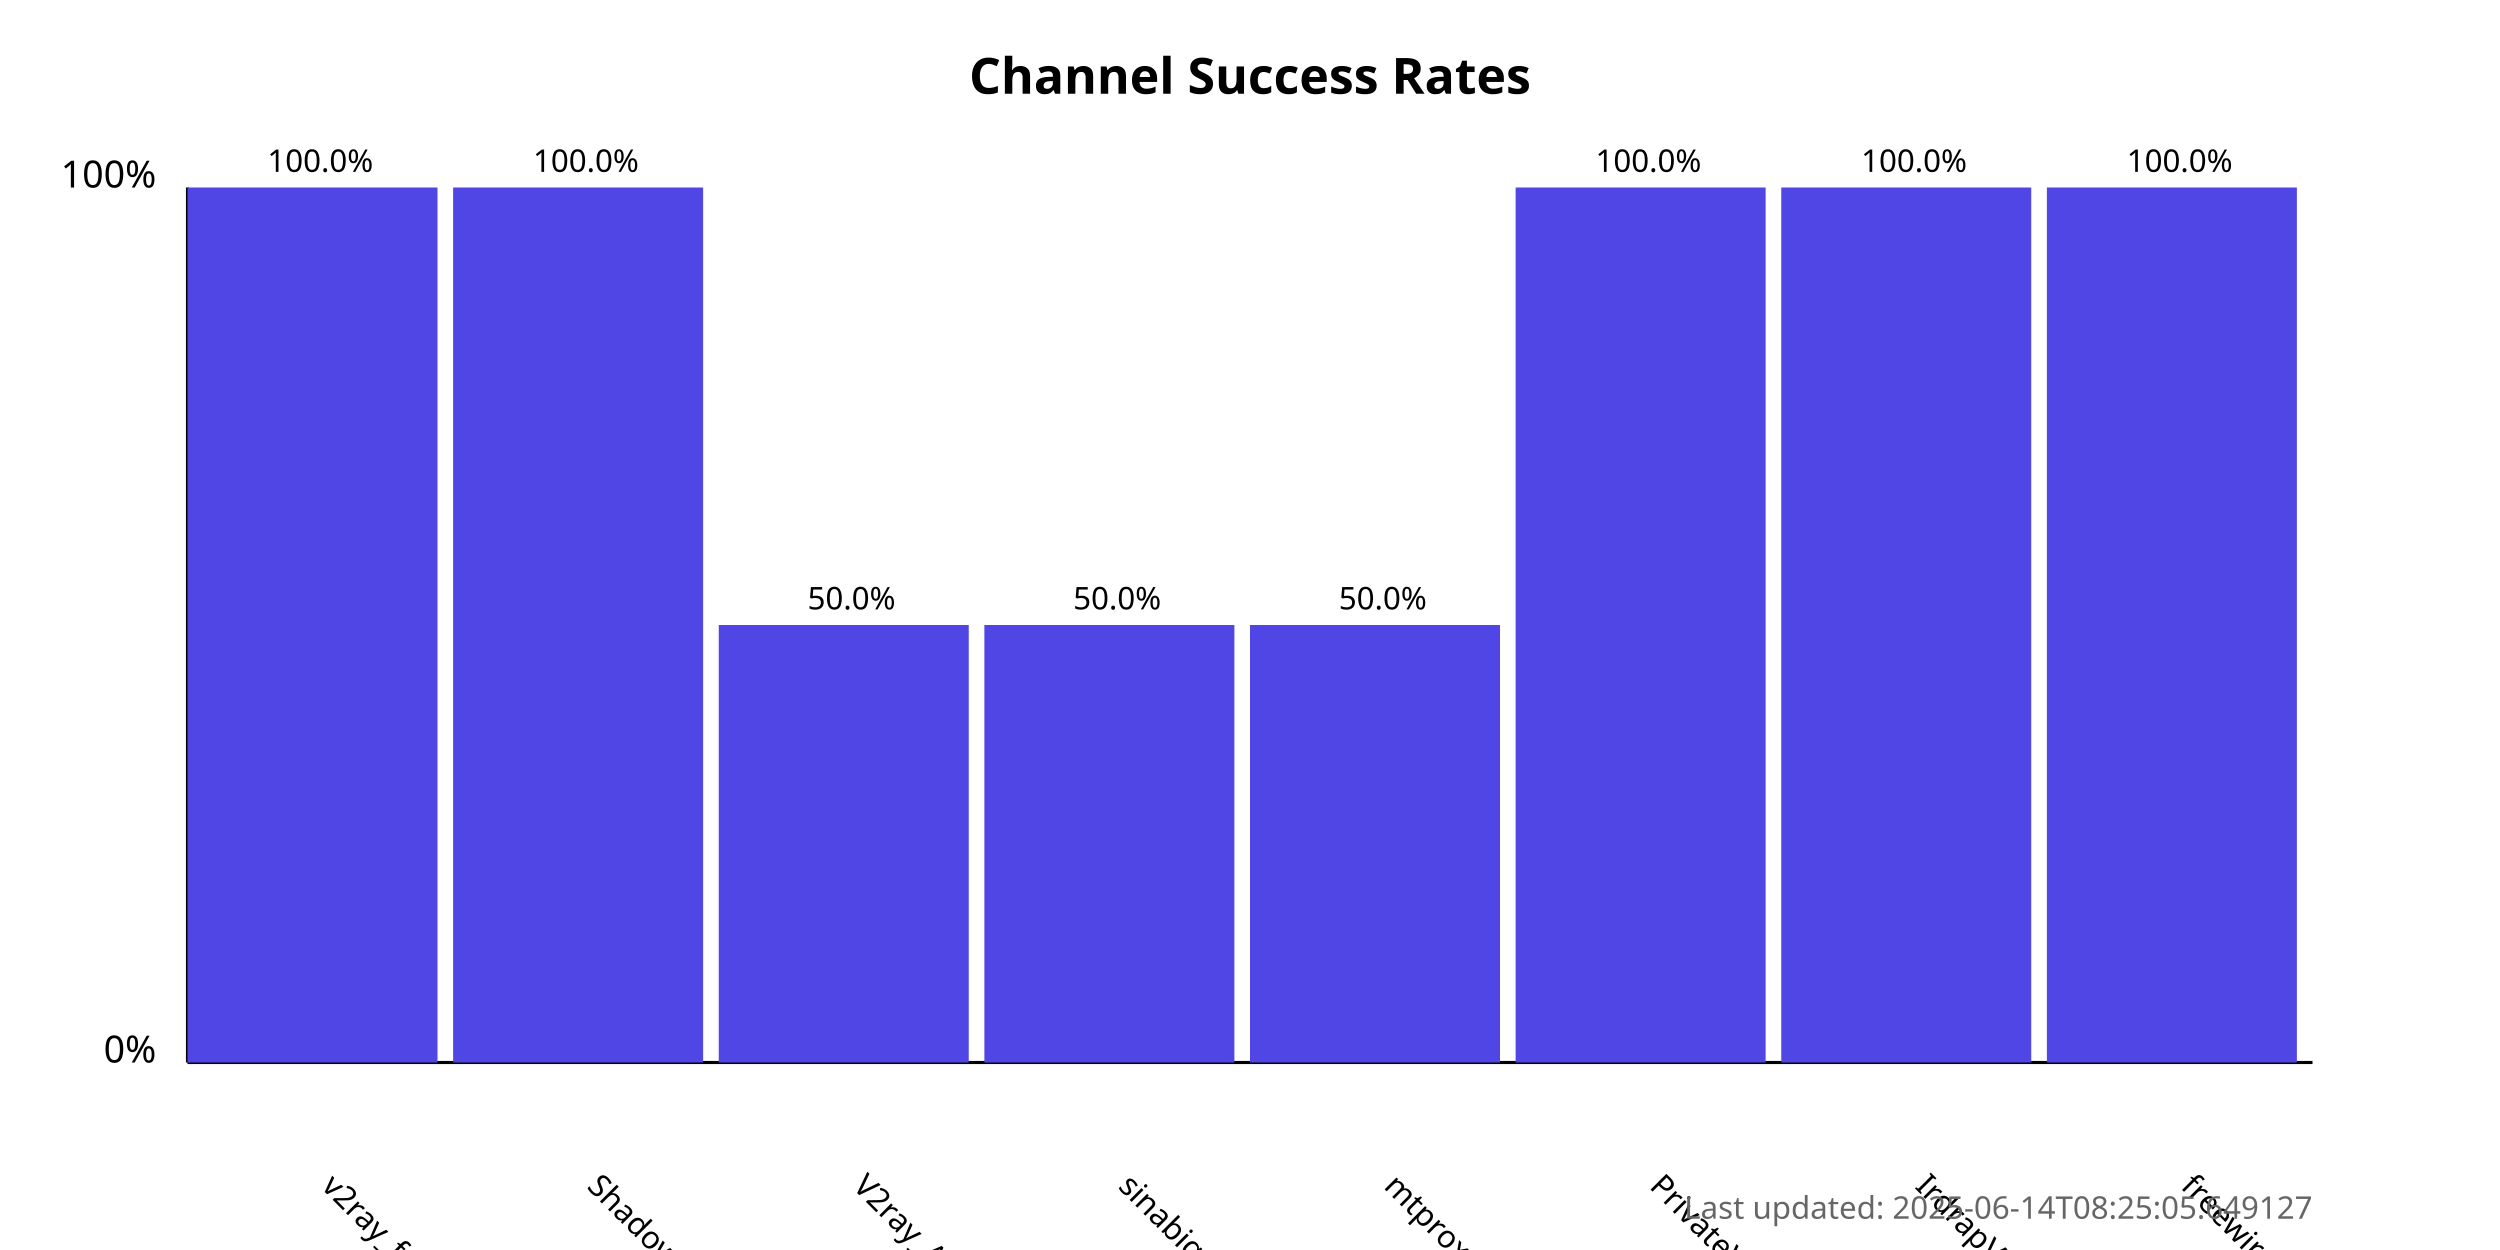
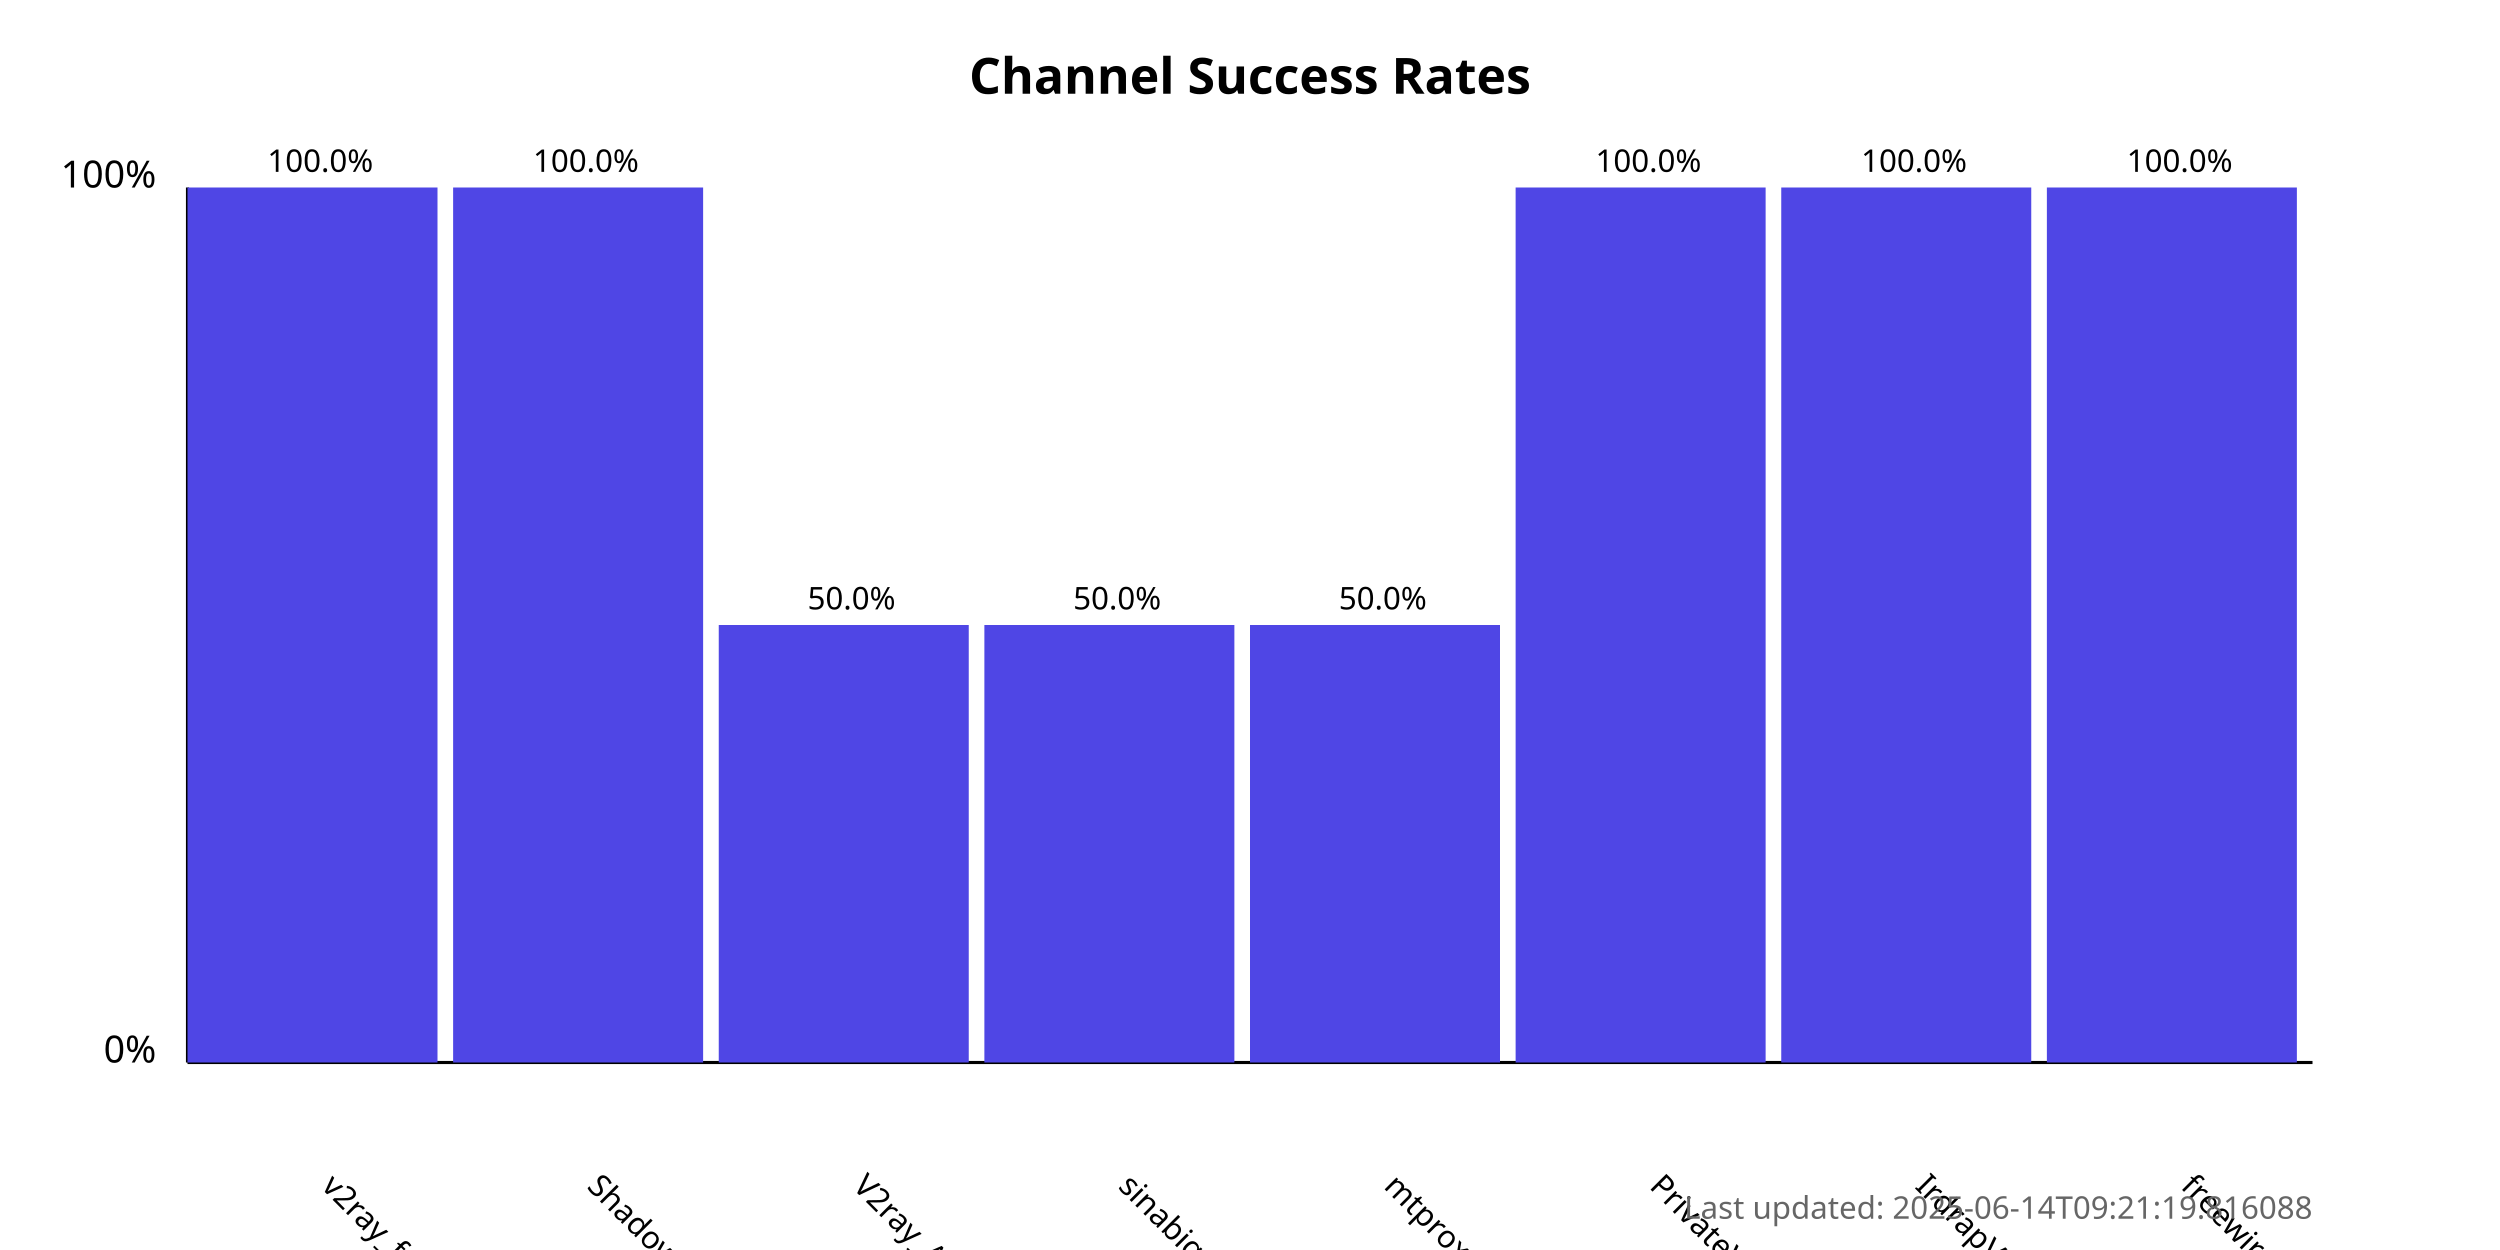
<svg xmlns="http://www.w3.org/2000/svg" width="800" height="400">
  <style>
            .chart-title { font: bold 16px sans-serif; }
            .axis-label { font: 12px sans-serif; }
            .tick-label { font: 10px sans-serif; }
            .bar { fill: #4f46e5; }
            .bar:hover { fill: #6366f1; }
            .timestamp { font: 10px sans-serif; fill: #666; }
        </style>
  <text x="400.0" y="30" text-anchor="middle" class="chart-title">
            Channel Success Rates
        </text>
  <line x1="60" y1="340" x2="60" y2="60" stroke="black" stroke-width="1" />
  <line x1="60" y1="340" x2="740" y2="340" stroke="black" stroke-width="1" />
  <text x="50" y="340" text-anchor="end" class="axis-label">0%</text>
  <text x="50" y="60" text-anchor="end" class="axis-label">100%</text>
  <g>
    <rect x="60" y="60.0" width="80.0" height="280.0" class="bar" />
    <text x="102.5" y="380" transform="rotate(45, 102.5, 380)" text-anchor="start" class="tick-label">
                v2ray_free_conf
            </text>
    <text x="102.5" y="55.0" text-anchor="middle" class="tick-label">
                100.0%
            </text>
  </g>
  <g>
    <rect x="145.0" y="60.0" width="80.0" height="280.0" class="bar" />
    <text x="187.5" y="380" transform="rotate(45, 187.5, 380)" text-anchor="start" class="tick-label">
                ShadowProxy66
            </text>
    <text x="187.5" y="55.0" text-anchor="middle" class="tick-label">
                100.0%
            </text>
  </g>
  <g>
    <rect x="230.0" y="200.0" width="80.0" height="140.0" class="bar" />
    <text x="272.5" y="380" transform="rotate(45, 272.5, 380)" text-anchor="start" class="tick-label">
                V2ray_Alpha
            </text>
    <text x="272.5" y="195.0" text-anchor="middle" class="tick-label">
                50.0%
            </text>
  </g>
  <g>
    <rect x="315.0" y="200.0" width="80.0" height="140.0" class="bar" />
    <text x="357.5" y="380" transform="rotate(45, 357.5, 380)" text-anchor="start" class="tick-label">
                sinabigo
            </text>
    <text x="357.5" y="195.0" text-anchor="middle" class="tick-label">
                50.0%
            </text>
  </g>
  <g>
    <rect x="400.0" y="200.0" width="80.0" height="140.0" class="bar" />
    <text x="442.5" y="380" transform="rotate(45, 442.5, 380)" text-anchor="start" class="tick-label">
                mtproxy_lists
            </text>
    <text x="442.5" y="195.0" text-anchor="middle" class="tick-label">
                50.0%
            </text>
  </g>
  <g>
    <rect x="485.0" y="60.0" width="80.0" height="280.0" class="bar" />
    <text x="527.5" y="380" transform="rotate(45, 527.5, 380)" text-anchor="start" class="tick-label">
                PrivateVPNs
            </text>
    <text x="527.5" y="55.0" text-anchor="middle" class="tick-label">
                100.0%
            </text>
  </g>
  <g>
    <rect x="570.0" y="60.0" width="80.0" height="280.0" class="bar" />
    <text x="612.5" y="380" transform="rotate(45, 612.5, 380)" text-anchor="start" class="tick-label">
                IrdrapVPNnews
            </text>
    <text x="612.5" y="55.0" text-anchor="middle" class="tick-label">
                100.0%
            </text>
  </g>
  <g>
    <rect x="655.0" y="60.0" width="80.0" height="280.0" class="bar" />
    <text x="697.5" y="380" transform="rotate(45, 697.5, 380)" text-anchor="start" class="tick-label">
                freewireguard
            </text>
    <text x="697.5" y="55.0" text-anchor="middle" class="tick-label">
                100.0%
            </text>
  </g>
  <text x="740" y="390" text-anchor="end" class="timestamp">
-             Last updated: 2025-06-14T08:25:05.649127
+             Last updated: 2025-06-14T09:21:19.816088
        </text>
</svg>
